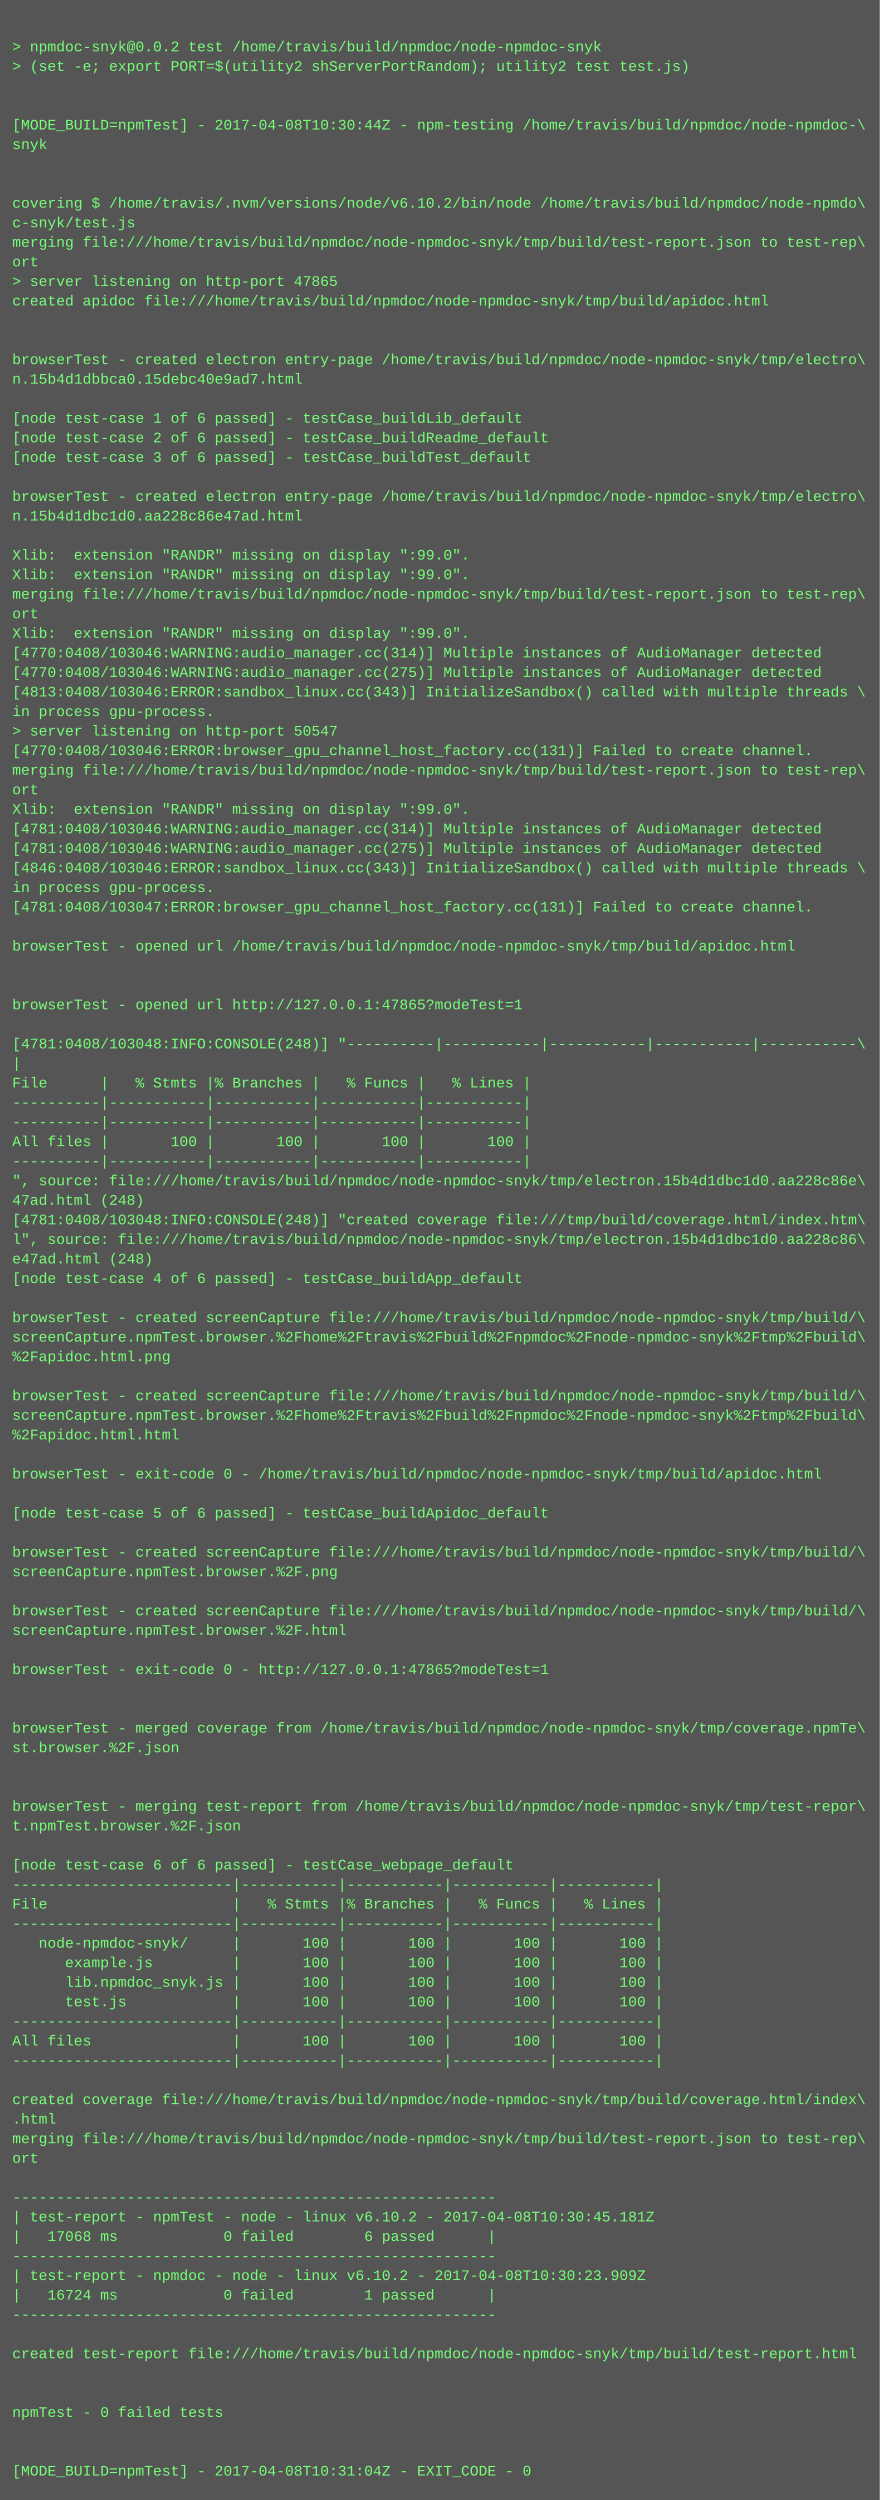
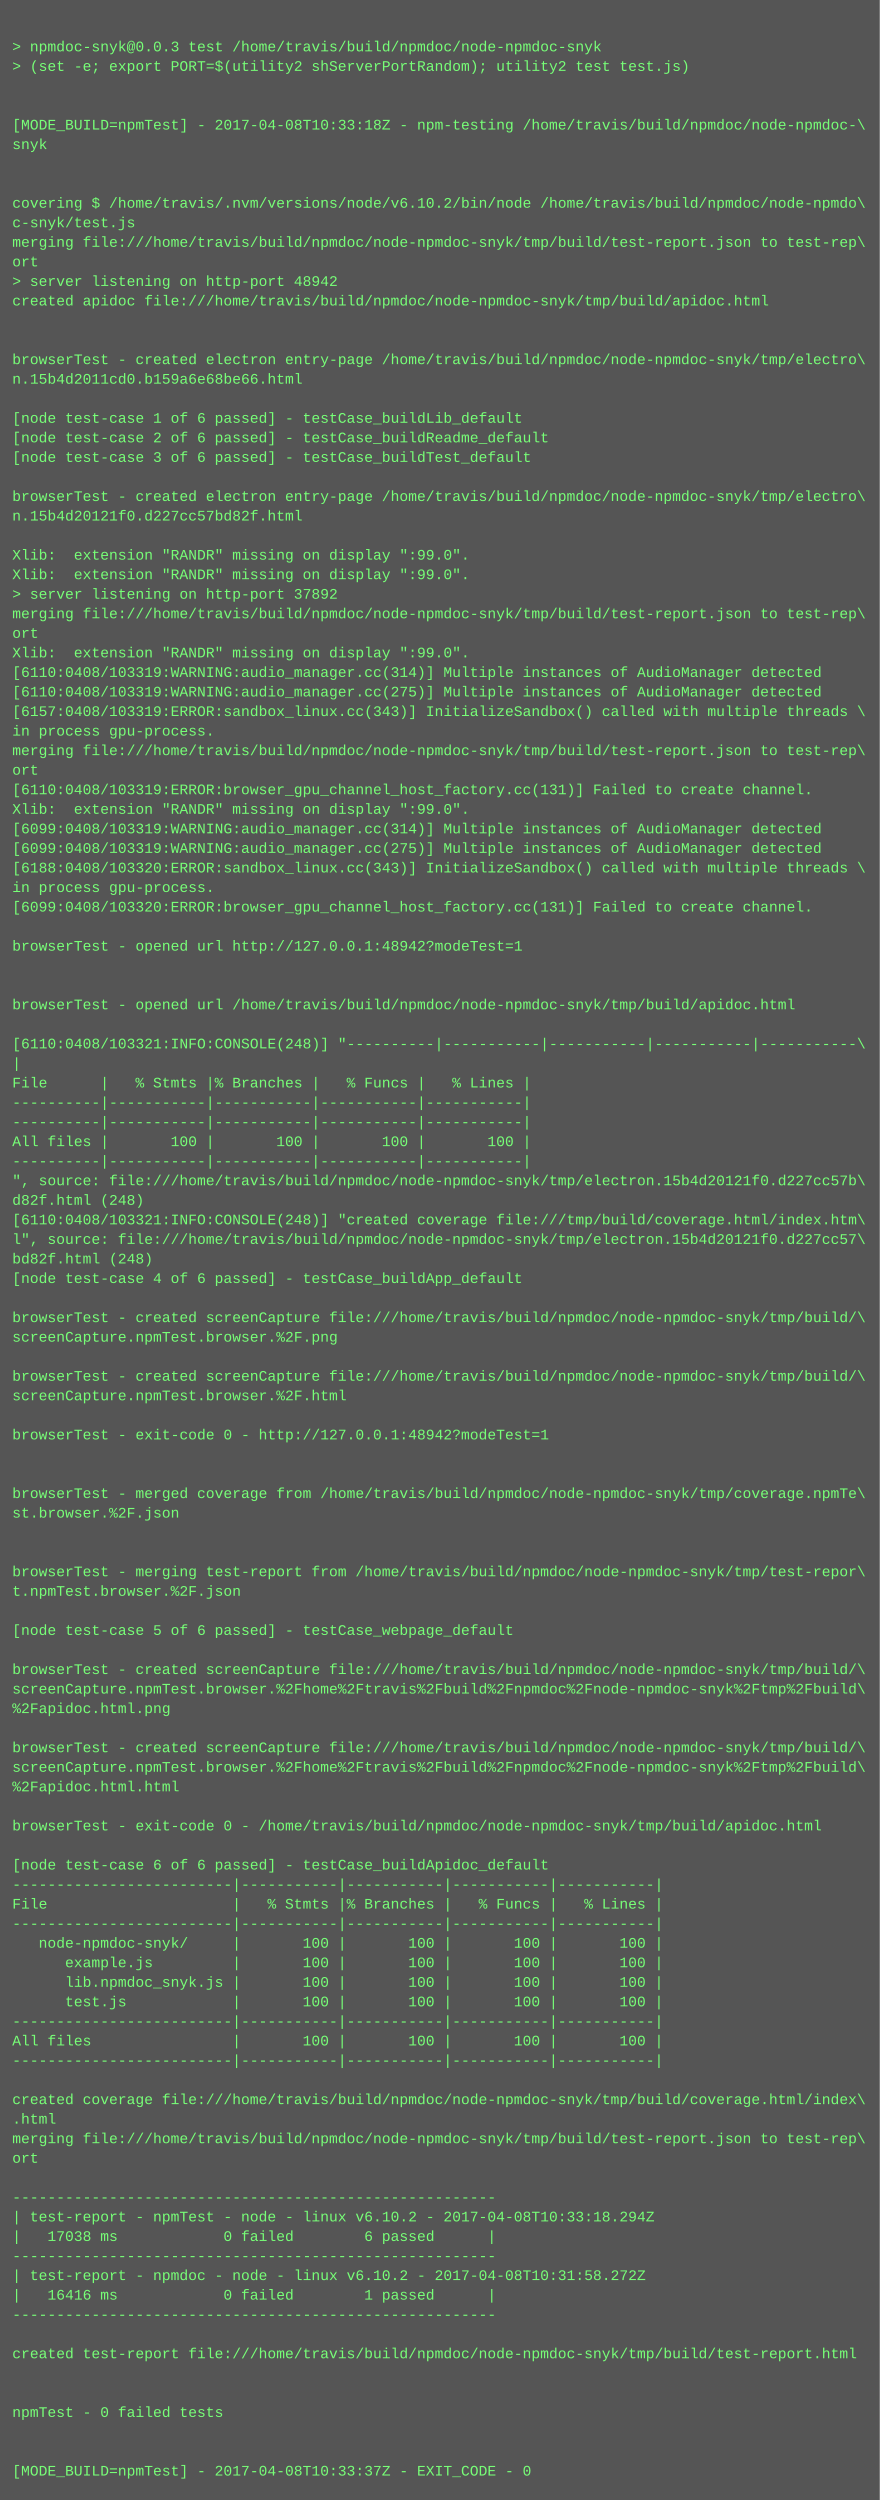
<svg xmlns="http://www.w3.org/2000/svg" height="2046" width="720">
  <rect height="2046" fill="#555" width="720" />
  <text fill="#7f7" font-family="Courier New" font-size="12" xml:space="preserve">
    <tspan x="10" y="26" />
-     <tspan x="10" y="42">&gt; npmdoc-snyk@0.0.2 test /home/travis/build/npmdoc/node-npmdoc-snyk</tspan>
+     <tspan x="10" y="42">&gt; npmdoc-snyk@0.0.3 test /home/travis/build/npmdoc/node-npmdoc-snyk</tspan>
    <tspan x="10" y="58">&gt; (set -e; export PORT=$(utility2 shServerPortRandom); utility2 test test.js)</tspan>
    <tspan x="10" y="74" />
    <tspan x="10" y="90" />
-     <tspan x="10" y="106">[MODE_BUILD=npmTest] - 2017-04-08T10:30:44Z - npm-testing /home/travis/build/npmdoc/node-npmdoc-\</tspan>
+     <tspan x="10" y="106">[MODE_BUILD=npmTest] - 2017-04-08T10:33:18Z - npm-testing /home/travis/build/npmdoc/node-npmdoc-\</tspan>
    <tspan x="10" y="122">snyk</tspan>
    <tspan x="10" y="138" />
    <tspan x="10" y="154" />
    <tspan x="10" y="170">covering $ /home/travis/.nvm/versions/node/v6.10.2/bin/node /home/travis/build/npmdoc/node-npmdo\</tspan>
    <tspan x="10" y="186">c-snyk/test.js</tspan>
    <tspan x="10" y="202">merging file:///home/travis/build/npmdoc/node-npmdoc-snyk/tmp/build/test-report.json to test-rep\</tspan>
    <tspan x="10" y="218">ort</tspan>
-     <tspan x="10" y="234">&gt; server listening on http-port 47865</tspan>
+     <tspan x="10" y="234">&gt; server listening on http-port 48942</tspan>
    <tspan x="10" y="250">created apidoc file:///home/travis/build/npmdoc/node-npmdoc-snyk/tmp/build/apidoc.html</tspan>
    <tspan x="10" y="266" />
    <tspan x="10" y="282" />
    <tspan x="10" y="298">browserTest - created electron entry-page /home/travis/build/npmdoc/node-npmdoc-snyk/tmp/electro\</tspan>
-     <tspan x="10" y="314">n.15b4d1dbbca0.15debc40e9ad7.html</tspan>
+     <tspan x="10" y="314">n.15b4d2011cd0.b159a6e68be66.html</tspan>
    <tspan x="10" y="330" />
    <tspan x="10" y="346">[node test-case 1 of 6 passed] - testCase_buildLib_default</tspan>
    <tspan x="10" y="362">[node test-case 2 of 6 passed] - testCase_buildReadme_default</tspan>
    <tspan x="10" y="378">[node test-case 3 of 6 passed] - testCase_buildTest_default</tspan>
    <tspan x="10" y="394" />
    <tspan x="10" y="410">browserTest - created electron entry-page /home/travis/build/npmdoc/node-npmdoc-snyk/tmp/electro\</tspan>
-     <tspan x="10" y="426">n.15b4d1dbc1d0.aa228c86e47ad.html</tspan>
+     <tspan x="10" y="426">n.15b4d20121f0.d227cc57bd82f.html</tspan>
    <tspan x="10" y="442" />
    <tspan x="10" y="458">Xlib:  extension "RANDR" missing on display ":99.0".</tspan>
    <tspan x="10" y="474">Xlib:  extension "RANDR" missing on display ":99.0".</tspan>
-     <tspan x="10" y="490">merging file:///home/travis/build/npmdoc/node-npmdoc-snyk/tmp/build/test-report.json to test-rep\</tspan>
-     <tspan x="10" y="506">ort</tspan>
-     <tspan x="10" y="522">Xlib:  extension "RANDR" missing on display ":99.0".</tspan>
-     <tspan x="10" y="538">[4770:0408/103046:WARNING:audio_manager.cc(314)] Multiple instances of AudioManager detected</tspan>
-     <tspan x="10" y="554">[4770:0408/103046:WARNING:audio_manager.cc(275)] Multiple instances of AudioManager detected</tspan>
-     <tspan x="10" y="570">[4813:0408/103046:ERROR:sandbox_linux.cc(343)] InitializeSandbox() called with multiple threads \</tspan>
-     <tspan x="10" y="586">in process gpu-process. </tspan>
-     <tspan x="10" y="602">&gt; server listening on http-port 50547</tspan>
-     <tspan x="10" y="618">[4770:0408/103046:ERROR:browser_gpu_channel_host_factory.cc(131)] Failed to create channel.</tspan>
-     <tspan x="10" y="634">merging file:///home/travis/build/npmdoc/node-npmdoc-snyk/tmp/build/test-report.json to test-rep\</tspan>
-     <tspan x="10" y="650">ort</tspan>
+     <tspan x="10" y="490">&gt; server listening on http-port 37892</tspan>
+     <tspan x="10" y="506">merging file:///home/travis/build/npmdoc/node-npmdoc-snyk/tmp/build/test-report.json to test-rep\</tspan>
+     <tspan x="10" y="522">ort</tspan>
+     <tspan x="10" y="538">Xlib:  extension "RANDR" missing on display ":99.0".</tspan>
+     <tspan x="10" y="554">[6110:0408/103319:WARNING:audio_manager.cc(314)] Multiple instances of AudioManager detected</tspan>
+     <tspan x="10" y="570">[6110:0408/103319:WARNING:audio_manager.cc(275)] Multiple instances of AudioManager detected</tspan>
+     <tspan x="10" y="586">[6157:0408/103319:ERROR:sandbox_linux.cc(343)] InitializeSandbox() called with multiple threads \</tspan>
+     <tspan x="10" y="602">in process gpu-process. </tspan>
+     <tspan x="10" y="618">merging file:///home/travis/build/npmdoc/node-npmdoc-snyk/tmp/build/test-report.json to test-rep\</tspan>
+     <tspan x="10" y="634">ort</tspan>
+     <tspan x="10" y="650">[6110:0408/103319:ERROR:browser_gpu_channel_host_factory.cc(131)] Failed to create channel.</tspan>
    <tspan x="10" y="666">Xlib:  extension "RANDR" missing on display ":99.0".</tspan>
-     <tspan x="10" y="682">[4781:0408/103046:WARNING:audio_manager.cc(314)] Multiple instances of AudioManager detected</tspan>
-     <tspan x="10" y="698">[4781:0408/103046:WARNING:audio_manager.cc(275)] Multiple instances of AudioManager detected</tspan>
-     <tspan x="10" y="714">[4846:0408/103046:ERROR:sandbox_linux.cc(343)] InitializeSandbox() called with multiple threads \</tspan>
+     <tspan x="10" y="682">[6099:0408/103319:WARNING:audio_manager.cc(314)] Multiple instances of AudioManager detected</tspan>
+     <tspan x="10" y="698">[6099:0408/103319:WARNING:audio_manager.cc(275)] Multiple instances of AudioManager detected</tspan>
+     <tspan x="10" y="714">[6188:0408/103320:ERROR:sandbox_linux.cc(343)] InitializeSandbox() called with multiple threads \</tspan>
    <tspan x="10" y="730">in process gpu-process. </tspan>
-     <tspan x="10" y="746">[4781:0408/103047:ERROR:browser_gpu_channel_host_factory.cc(131)] Failed to create channel.</tspan>
+     <tspan x="10" y="746">[6099:0408/103320:ERROR:browser_gpu_channel_host_factory.cc(131)] Failed to create channel.</tspan>
    <tspan x="10" y="762" />
-     <tspan x="10" y="778">browserTest - opened url /home/travis/build/npmdoc/node-npmdoc-snyk/tmp/build/apidoc.html</tspan>
+     <tspan x="10" y="778">browserTest - opened url http://127.0.0.1:48942?modeTest=1</tspan>
    <tspan x="10" y="794" />
    <tspan x="10" y="810" />
-     <tspan x="10" y="826">browserTest - opened url http://127.0.0.1:47865?modeTest=1</tspan>
+     <tspan x="10" y="826">browserTest - opened url /home/travis/build/npmdoc/node-npmdoc-snyk/tmp/build/apidoc.html</tspan>
    <tspan x="10" y="842" />
-     <tspan x="10" y="858">[4781:0408/103048:INFO:CONSOLE(248)] "----------|-----------|-----------|-----------|-----------\</tspan>
+     <tspan x="10" y="858">[6110:0408/103321:INFO:CONSOLE(248)] "----------|-----------|-----------|-----------|-----------\</tspan>
    <tspan x="10" y="874">|</tspan>
    <tspan x="10" y="890">File      |   % Stmts |% Branches |   % Funcs |   % Lines |</tspan>
    <tspan x="10" y="906">----------|-----------|-----------|-----------|-----------|</tspan>
    <tspan x="10" y="922">----------|-----------|-----------|-----------|-----------|</tspan>
    <tspan x="10" y="938">All files |       100 |       100 |       100 |       100 |</tspan>
    <tspan x="10" y="954">----------|-----------|-----------|-----------|-----------|</tspan>
-     <tspan x="10" y="970">", source: file:///home/travis/build/npmdoc/node-npmdoc-snyk/tmp/electron.15b4d1dbc1d0.aa228c86e\</tspan>
-     <tspan x="10" y="986">47ad.html (248)</tspan>
-     <tspan x="10" y="1002">[4781:0408/103048:INFO:CONSOLE(248)] "created coverage file:///tmp/build/coverage.html/index.htm\</tspan>
-     <tspan x="10" y="1018">l", source: file:///home/travis/build/npmdoc/node-npmdoc-snyk/tmp/electron.15b4d1dbc1d0.aa228c86\</tspan>
-     <tspan x="10" y="1034">e47ad.html (248)</tspan>
+     <tspan x="10" y="970">", source: file:///home/travis/build/npmdoc/node-npmdoc-snyk/tmp/electron.15b4d20121f0.d227cc57b\</tspan>
+     <tspan x="10" y="986">d82f.html (248)</tspan>
+     <tspan x="10" y="1002">[6110:0408/103321:INFO:CONSOLE(248)] "created coverage file:///tmp/build/coverage.html/index.htm\</tspan>
+     <tspan x="10" y="1018">l", source: file:///home/travis/build/npmdoc/node-npmdoc-snyk/tmp/electron.15b4d20121f0.d227cc57\</tspan>
+     <tspan x="10" y="1034">bd82f.html (248)</tspan>
    <tspan x="10" y="1050">[node test-case 4 of 6 passed] - testCase_buildApp_default</tspan>
    <tspan x="10" y="1066" />
    <tspan x="10" y="1082">browserTest - created screenCapture file:///home/travis/build/npmdoc/node-npmdoc-snyk/tmp/build/\</tspan>
-     <tspan x="10" y="1098">screenCapture.npmTest.browser.%2Fhome%2Ftravis%2Fbuild%2Fnpmdoc%2Fnode-npmdoc-snyk%2Ftmp%2Fbuild\</tspan>
-     <tspan x="10" y="1114">%2Fapidoc.html.png</tspan>
-     <tspan x="10" y="1130" />
-     <tspan x="10" y="1146">browserTest - created screenCapture file:///home/travis/build/npmdoc/node-npmdoc-snyk/tmp/build/\</tspan>
-     <tspan x="10" y="1162">screenCapture.npmTest.browser.%2Fhome%2Ftravis%2Fbuild%2Fnpmdoc%2Fnode-npmdoc-snyk%2Ftmp%2Fbuild\</tspan>
-     <tspan x="10" y="1178">%2Fapidoc.html.html</tspan>
+     <tspan x="10" y="1098">screenCapture.npmTest.browser.%2F.png</tspan>
+     <tspan x="10" y="1114" />
+     <tspan x="10" y="1130">browserTest - created screenCapture file:///home/travis/build/npmdoc/node-npmdoc-snyk/tmp/build/\</tspan>
+     <tspan x="10" y="1146">screenCapture.npmTest.browser.%2F.html</tspan>
+     <tspan x="10" y="1162" />
+     <tspan x="10" y="1178">browserTest - exit-code 0 - http://127.0.0.1:48942?modeTest=1</tspan>
    <tspan x="10" y="1194" />
-     <tspan x="10" y="1210">browserTest - exit-code 0 - /home/travis/build/npmdoc/node-npmdoc-snyk/tmp/build/apidoc.html</tspan>
-     <tspan x="10" y="1226" />
-     <tspan x="10" y="1242">[node test-case 5 of 6 passed] - testCase_buildApidoc_default</tspan>
+     <tspan x="10" y="1210" />
+     <tspan x="10" y="1226">browserTest - merged coverage from /home/travis/build/npmdoc/node-npmdoc-snyk/tmp/coverage.npmTe\</tspan>
+     <tspan x="10" y="1242">st.browser.%2F.json</tspan>
    <tspan x="10" y="1258" />
-     <tspan x="10" y="1274">browserTest - created screenCapture file:///home/travis/build/npmdoc/node-npmdoc-snyk/tmp/build/\</tspan>
-     <tspan x="10" y="1290">screenCapture.npmTest.browser.%2F.png</tspan>
-     <tspan x="10" y="1306" />
-     <tspan x="10" y="1322">browserTest - created screenCapture file:///home/travis/build/npmdoc/node-npmdoc-snyk/tmp/build/\</tspan>
-     <tspan x="10" y="1338">screenCapture.npmTest.browser.%2F.html</tspan>
+     <tspan x="10" y="1274" />
+     <tspan x="10" y="1290">browserTest - merging test-report from /home/travis/build/npmdoc/node-npmdoc-snyk/tmp/test-repor\</tspan>
+     <tspan x="10" y="1306">t.npmTest.browser.%2F.json</tspan>
+     <tspan x="10" y="1322" />
+     <tspan x="10" y="1338">[node test-case 5 of 6 passed] - testCase_webpage_default</tspan>
    <tspan x="10" y="1354" />
-     <tspan x="10" y="1370">browserTest - exit-code 0 - http://127.0.0.1:47865?modeTest=1</tspan>
-     <tspan x="10" y="1386" />
-     <tspan x="10" y="1402" />
-     <tspan x="10" y="1418">browserTest - merged coverage from /home/travis/build/npmdoc/node-npmdoc-snyk/tmp/coverage.npmTe\</tspan>
-     <tspan x="10" y="1434">st.browser.%2F.json</tspan>
-     <tspan x="10" y="1450" />
-     <tspan x="10" y="1466" />
-     <tspan x="10" y="1482">browserTest - merging test-report from /home/travis/build/npmdoc/node-npmdoc-snyk/tmp/test-repor\</tspan>
-     <tspan x="10" y="1498">t.npmTest.browser.%2F.json</tspan>
+     <tspan x="10" y="1370">browserTest - created screenCapture file:///home/travis/build/npmdoc/node-npmdoc-snyk/tmp/build/\</tspan>
+     <tspan x="10" y="1386">screenCapture.npmTest.browser.%2Fhome%2Ftravis%2Fbuild%2Fnpmdoc%2Fnode-npmdoc-snyk%2Ftmp%2Fbuild\</tspan>
+     <tspan x="10" y="1402">%2Fapidoc.html.png</tspan>
+     <tspan x="10" y="1418" />
+     <tspan x="10" y="1434">browserTest - created screenCapture file:///home/travis/build/npmdoc/node-npmdoc-snyk/tmp/build/\</tspan>
+     <tspan x="10" y="1450">screenCapture.npmTest.browser.%2Fhome%2Ftravis%2Fbuild%2Fnpmdoc%2Fnode-npmdoc-snyk%2Ftmp%2Fbuild\</tspan>
+     <tspan x="10" y="1466">%2Fapidoc.html.html</tspan>
+     <tspan x="10" y="1482" />
+     <tspan x="10" y="1498">browserTest - exit-code 0 - /home/travis/build/npmdoc/node-npmdoc-snyk/tmp/build/apidoc.html</tspan>
    <tspan x="10" y="1514" />
-     <tspan x="10" y="1530">[node test-case 6 of 6 passed] - testCase_webpage_default</tspan>
+     <tspan x="10" y="1530">[node test-case 6 of 6 passed] - testCase_buildApidoc_default</tspan>
    <tspan x="10" y="1546">-------------------------|-----------|-----------|-----------|-----------|</tspan>
    <tspan x="10" y="1562">File                     |   % Stmts |% Branches |   % Funcs |   % Lines |</tspan>
    <tspan x="10" y="1578">-------------------------|-----------|-----------|-----------|-----------|</tspan>
    <tspan x="10" y="1594">   node-npmdoc-snyk/     |       100 |       100 |       100 |       100 |</tspan>
    <tspan x="10" y="1610">      example.js         |       100 |       100 |       100 |       100 |</tspan>
    <tspan x="10" y="1626">      lib.npmdoc_snyk.js |       100 |       100 |       100 |       100 |</tspan>
    <tspan x="10" y="1642">      test.js            |       100 |       100 |       100 |       100 |</tspan>
    <tspan x="10" y="1658">-------------------------|-----------|-----------|-----------|-----------|</tspan>
    <tspan x="10" y="1674">All files                |       100 |       100 |       100 |       100 |</tspan>
    <tspan x="10" y="1690">-------------------------|-----------|-----------|-----------|-----------|</tspan>
    <tspan x="10" y="1706" />
    <tspan x="10" y="1722">created coverage file:///home/travis/build/npmdoc/node-npmdoc-snyk/tmp/build/coverage.html/index\</tspan>
    <tspan x="10" y="1738">.html</tspan>
    <tspan x="10" y="1754">merging file:///home/travis/build/npmdoc/node-npmdoc-snyk/tmp/build/test-report.json to test-rep\</tspan>
    <tspan x="10" y="1770">ort</tspan>
    <tspan x="10" y="1786" />
    <tspan x="10" y="1802">-------------------------------------------------------</tspan>
-     <tspan x="10" y="1818">| test-report - npmTest - node - linux v6.10.2 - 2017-04-08T10:30:45.181Z</tspan>
-     <tspan x="10" y="1834">|   17068 ms            0 failed        6 passed      |</tspan>
+     <tspan x="10" y="1818">| test-report - npmTest - node - linux v6.10.2 - 2017-04-08T10:33:18.294Z</tspan>
+     <tspan x="10" y="1834">|   17038 ms            0 failed        6 passed      |</tspan>
    <tspan x="10" y="1850">-------------------------------------------------------</tspan>
-     <tspan x="10" y="1866">| test-report - npmdoc - node - linux v6.10.2 - 2017-04-08T10:30:23.909Z</tspan>
-     <tspan x="10" y="1882">|   16724 ms            0 failed        1 passed      |</tspan>
+     <tspan x="10" y="1866">| test-report - npmdoc - node - linux v6.10.2 - 2017-04-08T10:31:58.272Z</tspan>
+     <tspan x="10" y="1882">|   16416 ms            0 failed        1 passed      |</tspan>
    <tspan x="10" y="1898">-------------------------------------------------------</tspan>
    <tspan x="10" y="1914" />
    <tspan x="10" y="1930">created test-report file:///home/travis/build/npmdoc/node-npmdoc-snyk/tmp/build/test-report.html</tspan>
    <tspan x="10" y="1946" />
    <tspan x="10" y="1962" />
    <tspan x="10" y="1978">npmTest - 0 failed tests</tspan>
    <tspan x="10" y="1994" />
    <tspan x="10" y="2010" />
-     <tspan x="10" y="2026">[MODE_BUILD=npmTest] - 2017-04-08T10:31:04Z - EXIT_CODE - 0</tspan>
+     <tspan x="10" y="2026">[MODE_BUILD=npmTest] - 2017-04-08T10:33:37Z - EXIT_CODE - 0</tspan>
  </text>
</svg>
